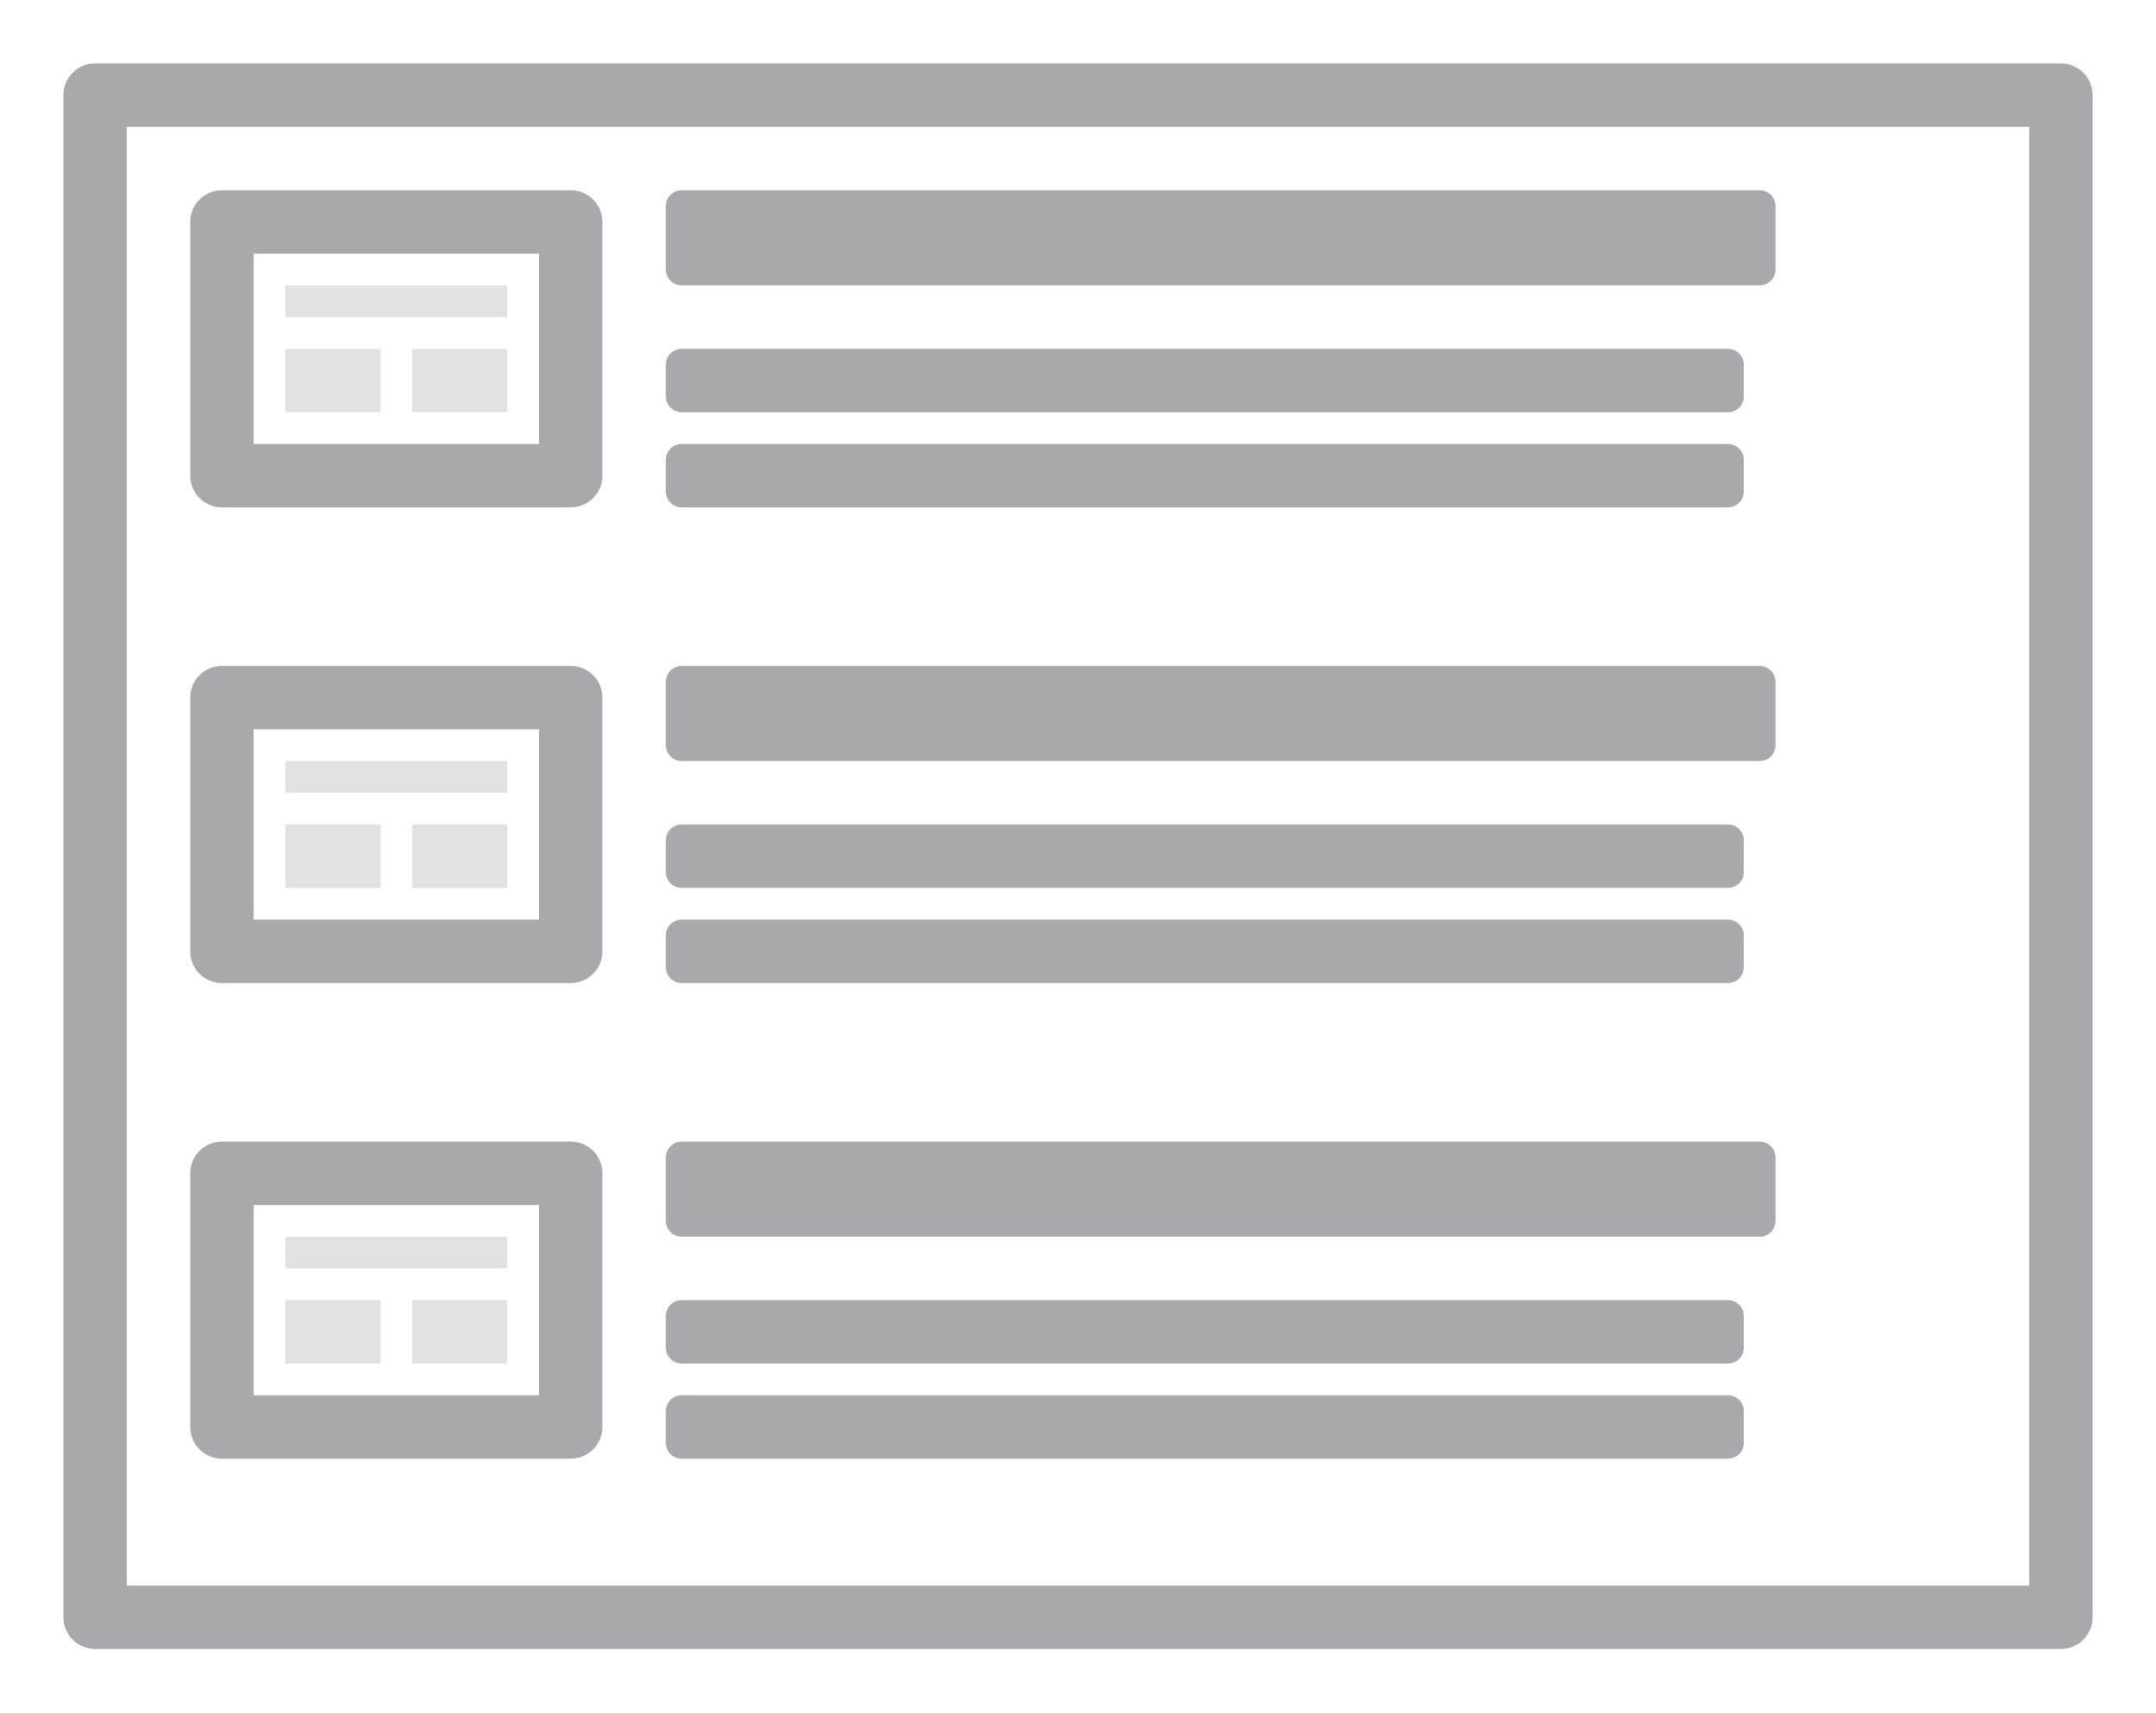
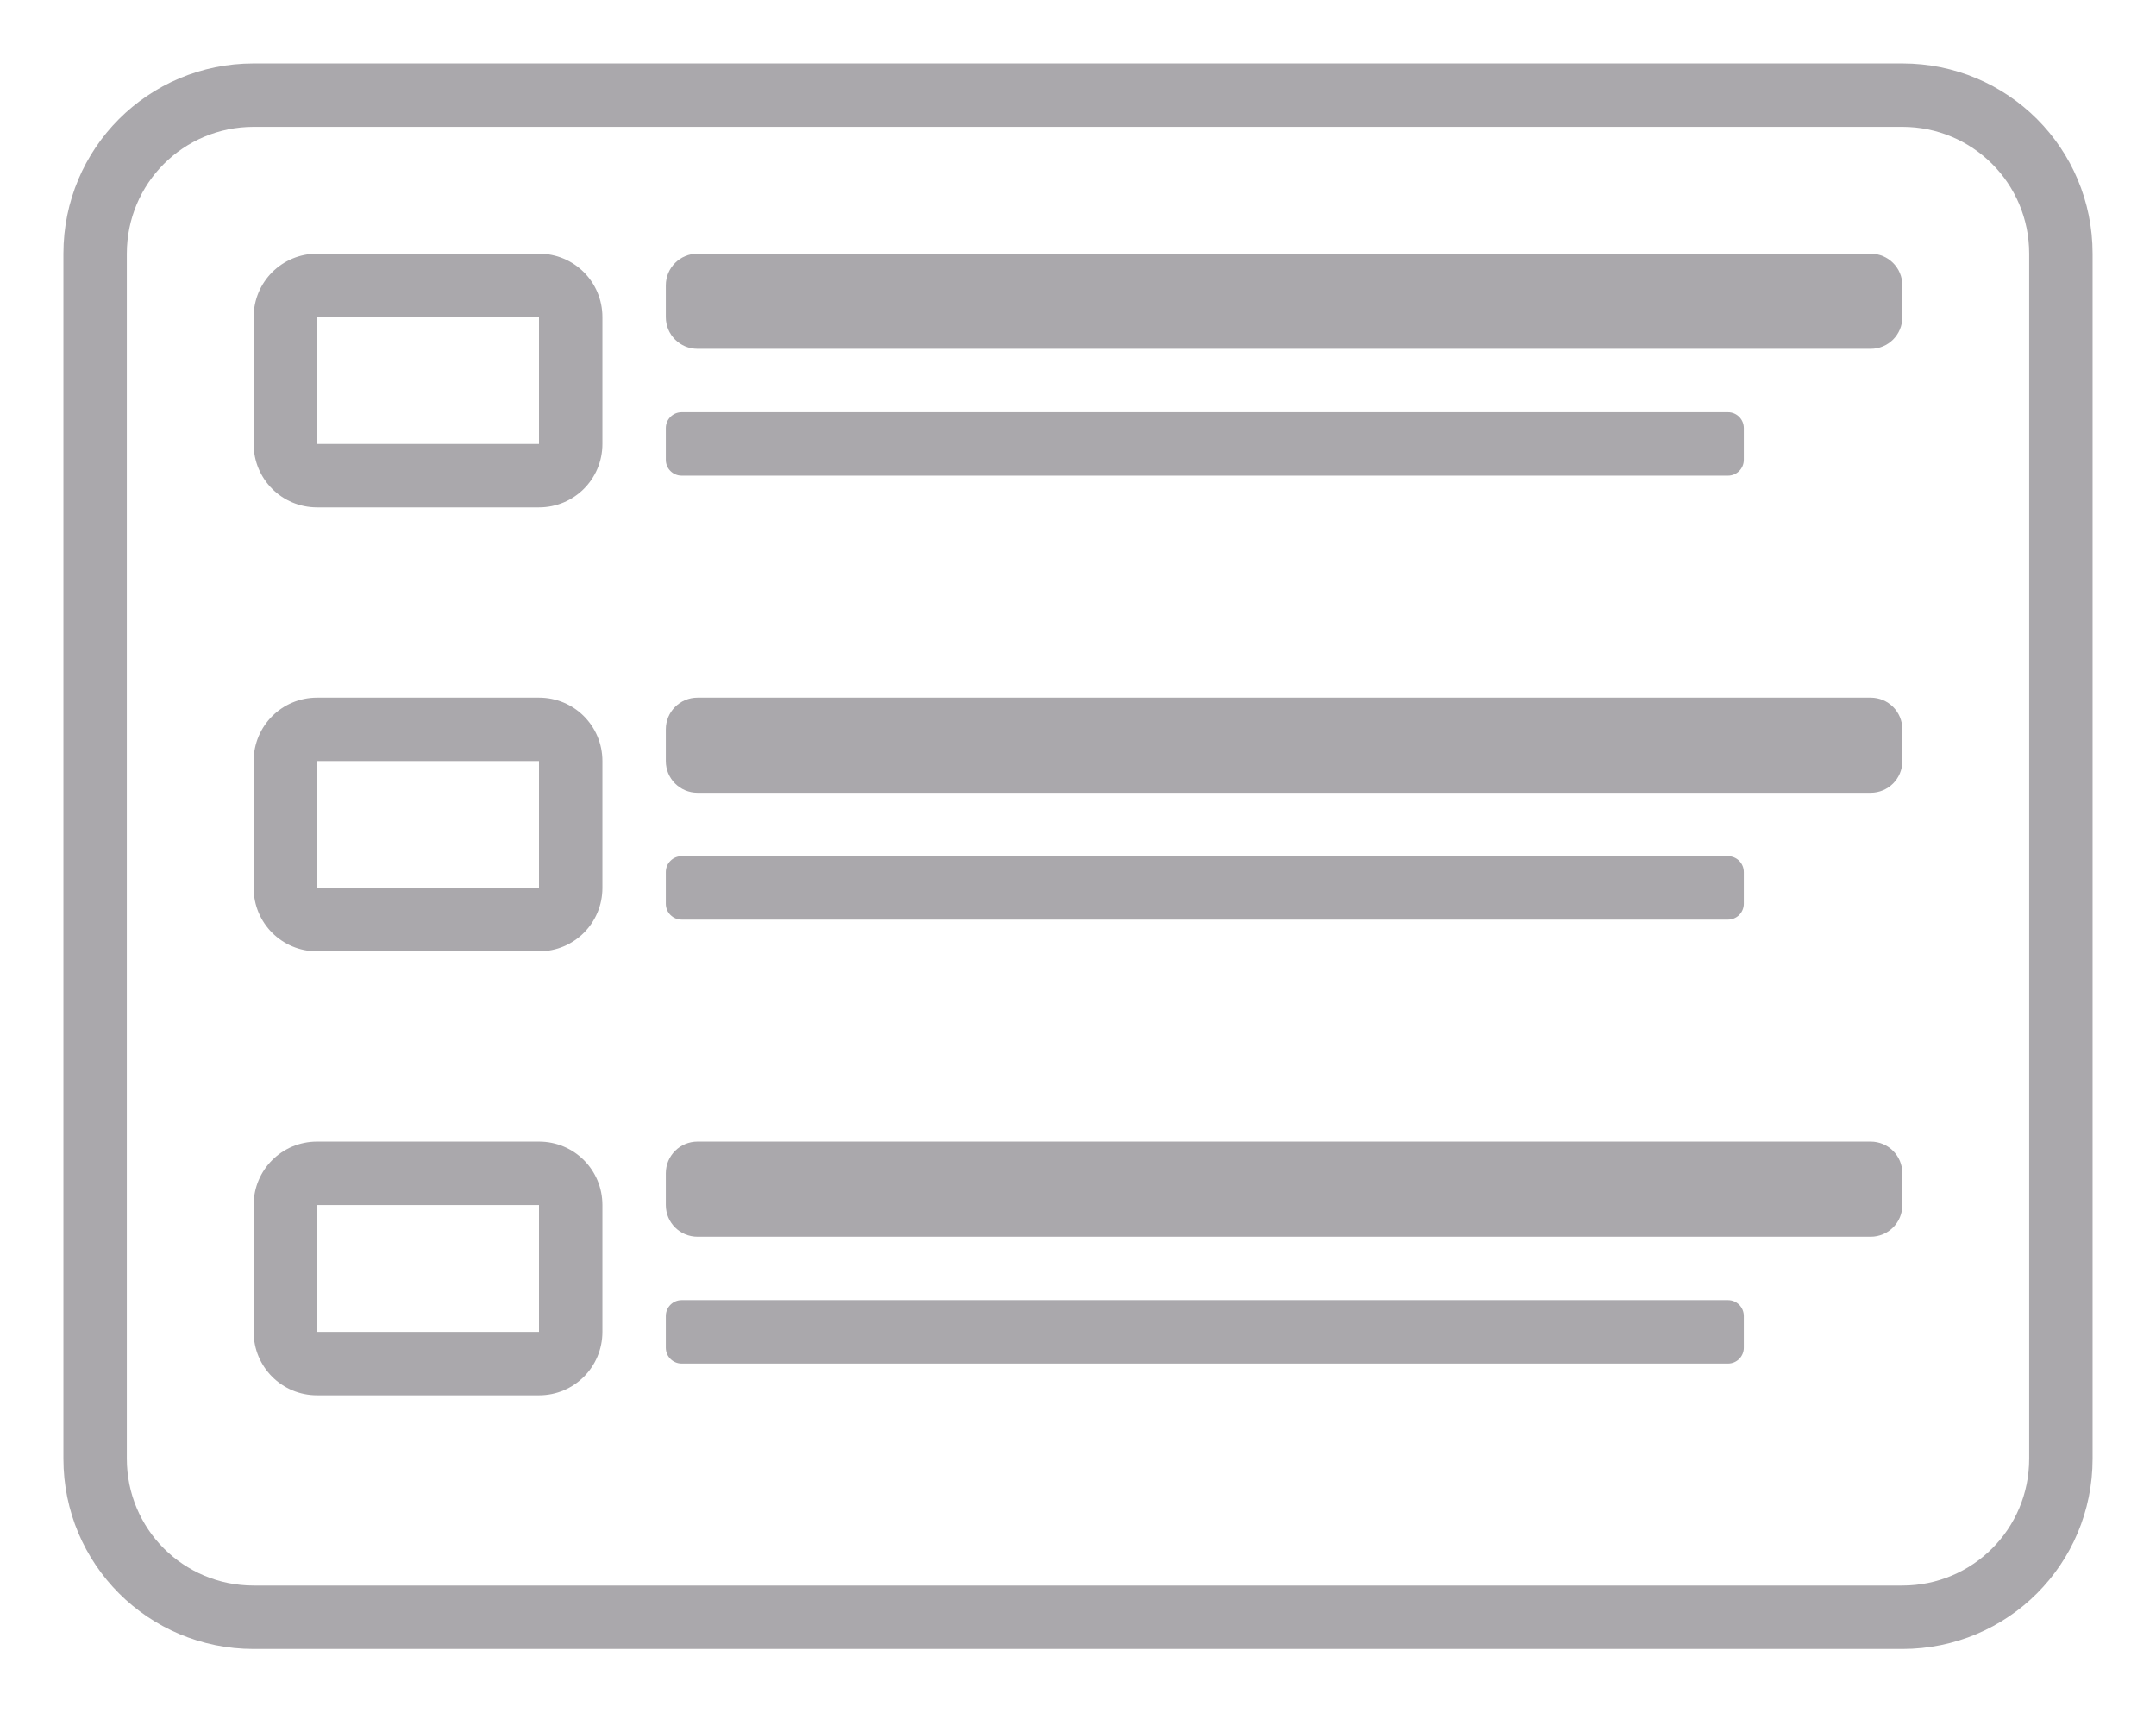
<svg xmlns="http://www.w3.org/2000/svg" height="54" viewBox="0 0 68 54" width="68">
  <g fill="#aaa8ac">
-     <path d="m3 2c-.554 0-1 .446-1 1v48c0 .554.446 1 1 1h62c.554 0 1-.446 1-1v-48c0-.554-.446-1-1-1zm1 2h60v46h-60z" />
-     <g>
-       <path d="m7 6c-.554 0-1 .446-1 1v8c0 .554.446 1 1 1h11c.554 0 1-.446 1-1v-8c0-.554-.446-1-1-1zm1 2h9v6h-9z" />
-       <path d="m9 9v1h3 1 3v-1zm0 2v2h3v-2zm4 0v2h3v-2z" opacity=".35" />
-       <rect height="3" rx=".5" width="35" x="21" y="6" />
-       <rect height="2" rx=".5" width="34" x="21" y="11" />
-       <rect height="2" rx=".5" width="34" x="21" y="14" />
-       <g transform="translate(0 15)">
-         <path d="m7 6c-.554 0-1 .446-1 1v8c0 .554.446 1 1 1h11c.554 0 1-.446 1-1v-8c0-.554-.446-1-1-1zm1 2h9v6h-9z" />
-         <path d="m9 9v1h3 1 3v-1zm0 2v2h3v-2zm4 0v2h3v-2z" opacity=".35" />
-         <rect height="3" rx=".5" width="35" x="21" y="6" />
-         <rect height="2" rx=".5" width="34" x="21" y="11" />
-         <rect height="2" rx=".5" width="34" x="21" y="14" />
-       </g>
-       <g transform="translate(0 30)">
-         <path d="m7 6c-.554 0-1 .446-1 1v8c0 .554.446 1 1 1h11c.554 0 1-.446 1-1v-8c0-.554-.446-1-1-1zm1 2h9v6h-9z" />
-         <path d="m9 9v1h3 1 3v-1zm0 2v2h3v-2zm4 0v2h3v-2z" opacity=".35" />
-         <rect height="3" rx=".5" width="35" x="21" y="6" />
-         <rect height="2" rx=".5" width="34" x="21" y="11" />
-         <rect height="2" rx=".5" width="34" x="21" y="14" />
-       </g>
-     </g>
+     <path d="m22 8h37c.554 0 1 .446 1 1v1c0 .554-.446 1-1 1h-37c-.554 0-1-.446-1-1v-1c0-.554.446-1 1-1z" />
+     <path d="m21.5 13h33c.277 0 .5.223.5.5v1c0 .277-.223.5-.5.5h-33c-.277 0-.5-.223-.5-.5v-1c0-.277.223-.5.5-.5z" />
+     <path d="m8 2c-3.324 0-6 2.676-6 6v38c0 3.324 2.676 6 6 6h52c3.324 0 6-2.676 6-6v-38c0-3.324-2.676-6-6-6zm0 2h52c2.216 0 4 1.784 4 4v38c0 2.216-1.784 4-4 4h-52c-2.216 0-4-1.784-4-4v-38c0-2.216 1.784-4 4-4z" />
+     <path d="m10 8c-1.108 0-2 .892-2 2v4c0 1.108.892 2 2 2h7c1.108 0 2-.892 2-2v-4c0-1.108-.892-2-2-2zm0 2h7v4h-7z" />
+     <path d="m22 22h37c.554 0 1 .446 1 1v1c0 .554-.446 1-1 1h-37c-.554 0-1-.446-1-1v-1c0-.554.446-1 1-1z" />
+     <path d="m21.5 27h33c.277 0 .5.223.5.5v1c0 .277-.223.5-.5.5h-33c-.277 0-.5-.223-.5-.5v-1c0-.277.223-.5.5-.5z" />
+     <path d="m10 22c-1.108 0-2 .892-2 2v4c0 1.108.892 2 2 2h7c1.108 0 2-.892 2-2v-4c0-1.108-.892-2-2-2zm0 2h7v4h-7z" />
+     <path d="m22 36h37c.554 0 1 .446 1 1v1c0 .554-.446 1-1 1h-37c-.554 0-1-.446-1-1v-1c0-.554.446-1 1-1z" />
+     <path d="m21.5 41h33c.277 0 .5.223.5.5v1c0 .277-.223.5-.5.5h-33c-.277 0-.5-.223-.5-.5v-1c0-.277.223-.5.5-.5z" />
+     <path d="m10 36c-1.108 0-2 .892-2 2v4c0 1.108.892 2 2 2h7c1.108 0 2-.892 2-2v-4c0-1.108-.892-2-2-2zm0 2h7v4h-7z" />
  </g>
</svg>
